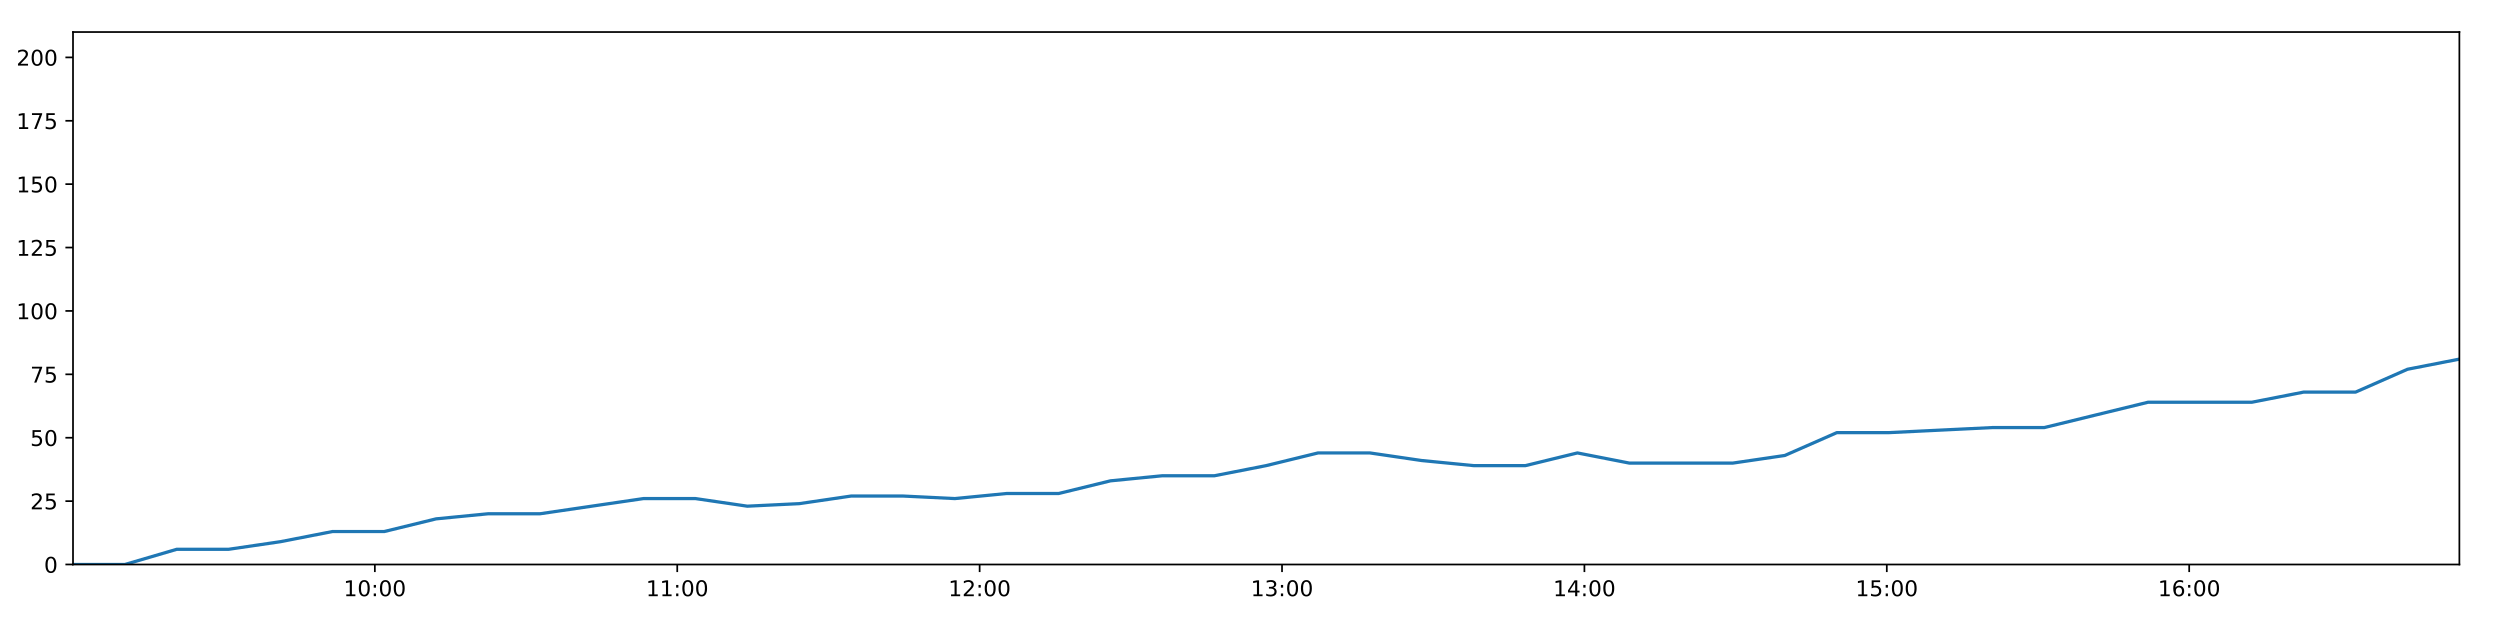
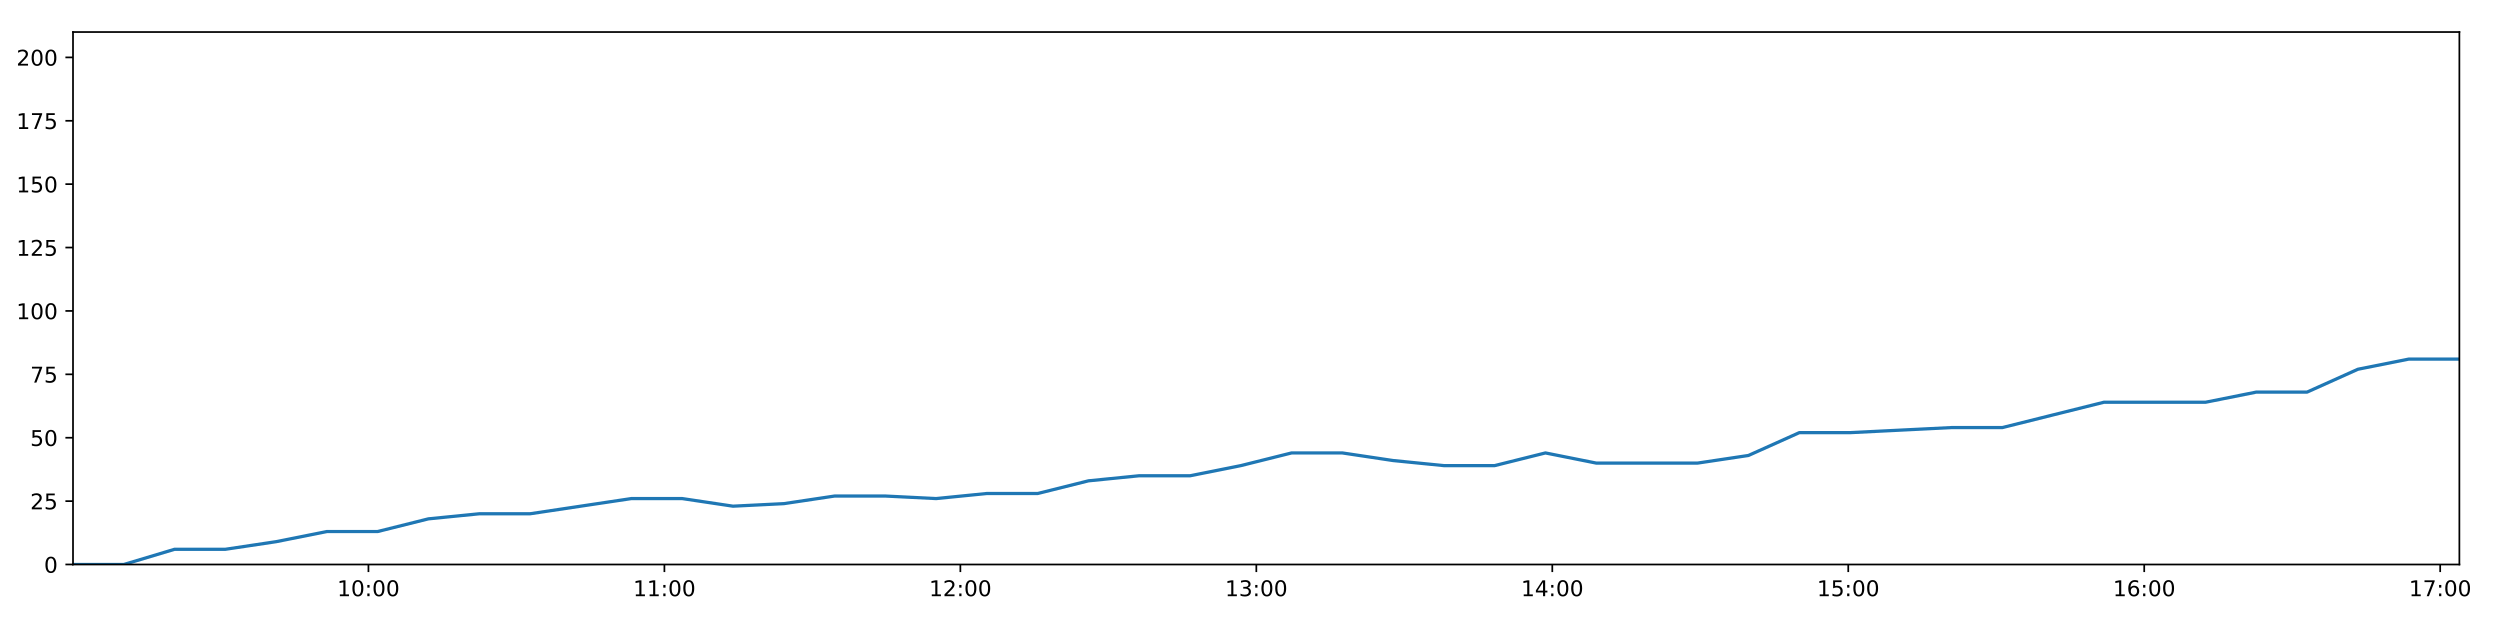
<svg xmlns="http://www.w3.org/2000/svg" xmlns:xlink="http://www.w3.org/1999/xlink" height="288pt" version="1.1" viewBox="0 0 1152 288" width="1152pt">
  <defs>
    <style type="text/css">
*{stroke-linecap:butt;stroke-linejoin:round;}
  </style>
  </defs>
  <g id="figure_1">
    <g id="patch_1">
      <path d="M 0 288  L 1152 288  L 1152 0  L 0 0  z " style="fill:#ffffff;" />
    </g>
    <g id="axes_1">
      <g id="patch_2">
        <path d="M 33.64 260.12  L 1133.28 260.12  L 1133.28 14.76  L 33.64 14.76  z " style="fill:#ffffff;" />
      </g>
      <g id="matplotlib.axis_1">
        <g id="xtick_1">
          <g id="line2d_1">
            <defs>
-               <path d="M 0 0  L 0 3.5  " id="ma90cce0070" style="stroke:#000000;stroke-width:0.8;" />
-             </defs>
-             <g>
-               <use style="stroke:#000000;stroke-width:0.8;" x="172.732" xlink:href="#ma90cce0070" y="260.12" />
+               <path d="M 0 0  L 0 3.5  " id="m82c76f93df" style="stroke:#000000;stroke-width:0.8;" />
+             </defs>
+             <g>
+               <use style="stroke:#000000;stroke-width:0.8;" x="169.776" xlink:href="#m82c76f93df" y="260.12" />
            </g>
          </g>
          <g id="text_1">
            <defs>
              <path d="M 12.406 8.297  L 28.516 8.297  L 28.516 63.922  L 10.984 60.406  L 10.984 69.391  L 28.422 72.906  L 38.281 72.906  L 38.281 8.297  L 54.391 8.297  L 54.391 0  L 12.406 0  z " id="DejaVuSans-49" />
              <path d="M 31.781 66.406  Q 24.172 66.406 20.328 58.906  Q 16.5 51.422 16.5 36.375  Q 16.5 21.391 20.328 13.891  Q 24.172 6.391 31.781 6.391  Q 39.453 6.391 43.281 13.891  Q 47.125 21.391 47.125 36.375  Q 47.125 51.422 43.281 58.906  Q 39.453 66.406 31.781 66.406  z M 31.781 74.219  Q 44.047 74.219 50.516 64.516  Q 56.984 54.828 56.984 36.375  Q 56.984 17.969 50.516 8.266  Q 44.047 -1.422 31.781 -1.422  Q 19.531 -1.422 13.062 8.266  Q 6.594 17.969 6.594 36.375  Q 6.594 54.828 13.062 64.516  Q 19.531 74.219 31.781 74.219  z " id="DejaVuSans-48" />
              <path d="M 11.719 12.406  L 22.016 12.406  L 22.016 0  L 11.719 0  z M 11.719 51.703  L 22.016 51.703  L 22.016 39.312  L 11.719 39.312  z " id="DejaVuSans-58" />
            </defs>
-             <g transform="translate(158.3226 274.7184)scale(0.1 -0.1)">
+             <g transform="translate(155.3667 274.7184)scale(0.1 -0.1)">
              <use xlink:href="#DejaVuSans-49" />
              <use x="63.623" xlink:href="#DejaVuSans-48" />
              <use x="127.246" xlink:href="#DejaVuSans-58" />
              <use x="160.938" xlink:href="#DejaVuSans-48" />
              <use x="224.561" xlink:href="#DejaVuSans-48" />
            </g>
          </g>
        </g>
        <g id="xtick_2">
          <g id="line2d_2">
            <g>
-               <use style="stroke:#000000;stroke-width:0.8;" x="312.073" xlink:href="#ma90cce0070" y="260.12" />
+               <use style="stroke:#000000;stroke-width:0.8;" x="306.156" xlink:href="#m82c76f93df" y="260.12" />
            </g>
          </g>
          <g id="text_2">
-             <g transform="translate(297.6639 274.7184)scale(0.1 -0.1)">
+             <g transform="translate(291.7467 274.7184)scale(0.1 -0.1)">
              <use xlink:href="#DejaVuSans-49" />
              <use x="63.623" xlink:href="#DejaVuSans-49" />
              <use x="127.246" xlink:href="#DejaVuSans-58" />
              <use x="160.938" xlink:href="#DejaVuSans-48" />
              <use x="224.561" xlink:href="#DejaVuSans-48" />
            </g>
          </g>
        </g>
        <g id="xtick_3">
          <g id="line2d_3">
            <g>
-               <use style="stroke:#000000;stroke-width:0.8;" x="451.415" xlink:href="#ma90cce0070" y="260.12" />
+               <use style="stroke:#000000;stroke-width:0.8;" x="442.536" xlink:href="#m82c76f93df" y="260.12" />
            </g>
          </g>
          <g id="text_3">
            <defs>
              <path d="M 19.188 8.297  L 53.609 8.297  L 53.609 0  L 7.328 0  L 7.328 8.297  Q 12.938 14.109 22.625 23.891  Q 32.328 33.688 34.812 36.531  Q 39.547 41.844 41.422 45.531  Q 43.312 49.219 43.312 52.781  Q 43.312 58.594 39.234 62.25  Q 35.156 65.922 28.609 65.922  Q 23.969 65.922 18.812 64.312  Q 13.672 62.703 7.812 59.422  L 7.812 69.391  Q 13.766 71.781 18.938 73  Q 24.125 74.219 28.422 74.219  Q 39.75 74.219 46.484 68.547  Q 53.219 62.891 53.219 53.422  Q 53.219 48.922 51.531 44.891  Q 49.859 40.875 45.406 35.406  Q 44.188 33.984 37.641 27.219  Q 31.109 20.453 19.188 8.297  z " id="DejaVuSans-50" />
            </defs>
-             <g transform="translate(437.0052 274.7184)scale(0.1 -0.1)">
+             <g transform="translate(428.1267 274.7184)scale(0.1 -0.1)">
              <use xlink:href="#DejaVuSans-49" />
              <use x="63.623" xlink:href="#DejaVuSans-50" />
              <use x="127.246" xlink:href="#DejaVuSans-58" />
              <use x="160.938" xlink:href="#DejaVuSans-48" />
              <use x="224.561" xlink:href="#DejaVuSans-48" />
            </g>
          </g>
        </g>
        <g id="xtick_4">
          <g id="line2d_4">
            <g>
-               <use style="stroke:#000000;stroke-width:0.8;" x="590.756" xlink:href="#ma90cce0070" y="260.12" />
+               <use style="stroke:#000000;stroke-width:0.8;" x="578.916" xlink:href="#m82c76f93df" y="260.12" />
            </g>
          </g>
          <g id="text_4">
            <defs>
              <path d="M 40.578 39.312  Q 47.656 37.797 51.625 33  Q 55.609 28.219 55.609 21.188  Q 55.609 10.406 48.188 4.484  Q 40.766 -1.422 27.094 -1.422  Q 22.516 -1.422 17.656 -0.516  Q 12.797 0.391 7.625 2.203  L 7.625 11.719  Q 11.719 9.328 16.594 8.109  Q 21.484 6.891 26.812 6.891  Q 36.078 6.891 40.938 10.547  Q 45.797 14.203 45.797 21.188  Q 45.797 27.641 41.281 31.266  Q 36.766 34.906 28.719 34.906  L 20.219 34.906  L 20.219 43.016  L 29.109 43.016  Q 36.375 43.016 40.234 45.922  Q 44.094 48.828 44.094 54.297  Q 44.094 59.906 40.109 62.906  Q 36.141 65.922 28.719 65.922  Q 24.656 65.922 20.016 65.031  Q 15.375 64.156 9.812 62.312  L 9.812 71.094  Q 15.438 72.656 20.344 73.438  Q 25.25 74.219 29.594 74.219  Q 40.828 74.219 47.359 69.109  Q 53.906 64.016 53.906 55.328  Q 53.906 49.266 50.438 45.094  Q 46.969 40.922 40.578 39.312  z " id="DejaVuSans-51" />
            </defs>
-             <g transform="translate(576.3465 274.7184)scale(0.1 -0.1)">
+             <g transform="translate(564.5068 274.7184)scale(0.1 -0.1)">
              <use xlink:href="#DejaVuSans-49" />
              <use x="63.623" xlink:href="#DejaVuSans-51" />
              <use x="127.246" xlink:href="#DejaVuSans-58" />
              <use x="160.938" xlink:href="#DejaVuSans-48" />
              <use x="224.561" xlink:href="#DejaVuSans-48" />
            </g>
          </g>
        </g>
        <g id="xtick_5">
          <g id="line2d_5">
            <g>
-               <use style="stroke:#000000;stroke-width:0.8;" x="730.097" xlink:href="#ma90cce0070" y="260.12" />
+               <use style="stroke:#000000;stroke-width:0.8;" x="715.296" xlink:href="#m82c76f93df" y="260.12" />
            </g>
          </g>
          <g id="text_5">
            <defs>
              <path d="M 37.797 64.312  L 12.891 25.391  L 37.797 25.391  z M 35.203 72.906  L 47.609 72.906  L 47.609 25.391  L 58.016 25.391  L 58.016 17.188  L 47.609 17.188  L 47.609 0  L 37.797 0  L 37.797 17.188  L 4.891 17.188  L 4.891 26.703  z " id="DejaVuSans-52" />
            </defs>
-             <g transform="translate(715.6878 274.7184)scale(0.1 -0.1)">
+             <g transform="translate(700.8868 274.7184)scale(0.1 -0.1)">
              <use xlink:href="#DejaVuSans-49" />
              <use x="63.623" xlink:href="#DejaVuSans-52" />
              <use x="127.246" xlink:href="#DejaVuSans-58" />
              <use x="160.938" xlink:href="#DejaVuSans-48" />
              <use x="224.561" xlink:href="#DejaVuSans-48" />
            </g>
          </g>
        </g>
        <g id="xtick_6">
          <g id="line2d_6">
            <g>
-               <use style="stroke:#000000;stroke-width:0.8;" x="869.438" xlink:href="#ma90cce0070" y="260.12" />
+               <use style="stroke:#000000;stroke-width:0.8;" x="851.676" xlink:href="#m82c76f93df" y="260.12" />
            </g>
          </g>
          <g id="text_6">
            <defs>
              <path d="M 10.797 72.906  L 49.516 72.906  L 49.516 64.594  L 19.828 64.594  L 19.828 46.734  Q 21.969 47.469 24.109 47.828  Q 26.266 48.188 28.422 48.188  Q 40.625 48.188 47.75 41.5  Q 54.891 34.812 54.891 23.391  Q 54.891 11.625 47.562 5.094  Q 40.234 -1.422 26.906 -1.422  Q 22.312 -1.422 17.547 -0.641  Q 12.797 0.141 7.719 1.703  L 7.719 11.625  Q 12.109 9.234 16.797 8.062  Q 21.484 6.891 26.703 6.891  Q 35.156 6.891 40.078 11.328  Q 45.016 15.766 45.016 23.391  Q 45.016 31 40.078 35.438  Q 35.156 39.891 26.703 39.891  Q 22.75 39.891 18.812 39.016  Q 14.891 38.141 10.797 36.281  z " id="DejaVuSans-53" />
            </defs>
-             <g transform="translate(855.0291 274.7184)scale(0.1 -0.1)">
+             <g transform="translate(837.2668 274.7184)scale(0.1 -0.1)">
              <use xlink:href="#DejaVuSans-49" />
              <use x="63.623" xlink:href="#DejaVuSans-53" />
              <use x="127.246" xlink:href="#DejaVuSans-58" />
              <use x="160.938" xlink:href="#DejaVuSans-48" />
              <use x="224.561" xlink:href="#DejaVuSans-48" />
            </g>
          </g>
        </g>
        <g id="xtick_7">
          <g id="line2d_7">
            <g>
-               <use style="stroke:#000000;stroke-width:0.8;" x="1008.78" xlink:href="#ma90cce0070" y="260.12" />
+               <use style="stroke:#000000;stroke-width:0.8;" x="988.056" xlink:href="#m82c76f93df" y="260.12" />
            </g>
          </g>
          <g id="text_7">
            <defs>
              <path d="M 33.016 40.375  Q 26.375 40.375 22.484 35.828  Q 18.609 31.297 18.609 23.391  Q 18.609 15.531 22.484 10.953  Q 26.375 6.391 33.016 6.391  Q 39.656 6.391 43.531 10.953  Q 47.406 15.531 47.406 23.391  Q 47.406 31.297 43.531 35.828  Q 39.656 40.375 33.016 40.375  z M 52.594 71.297  L 52.594 62.312  Q 48.875 64.062 45.094 64.984  Q 41.312 65.922 37.594 65.922  Q 27.828 65.922 22.672 59.328  Q 17.531 52.734 16.797 39.406  Q 19.672 43.656 24.016 45.922  Q 28.375 48.188 33.594 48.188  Q 44.578 48.188 50.953 41.516  Q 57.328 34.859 57.328 23.391  Q 57.328 12.156 50.688 5.359  Q 44.047 -1.422 33.016 -1.422  Q 20.359 -1.422 13.672 8.266  Q 6.984 17.969 6.984 36.375  Q 6.984 53.656 15.188 63.938  Q 23.391 74.219 37.203 74.219  Q 40.922 74.219 44.703 73.484  Q 48.484 72.75 52.594 71.297  z " id="DejaVuSans-54" />
            </defs>
-             <g transform="translate(994.3704 274.7184)scale(0.1 -0.1)">
+             <g transform="translate(973.6469 274.7184)scale(0.1 -0.1)">
              <use xlink:href="#DejaVuSans-49" />
              <use x="63.623" xlink:href="#DejaVuSans-54" />
+               <use x="127.246" xlink:href="#DejaVuSans-58" />
+               <use x="160.938" xlink:href="#DejaVuSans-48" />
+               <use x="224.561" xlink:href="#DejaVuSans-48" />
+             </g>
+           </g>
+         </g>
+         <g id="xtick_8">
+           <g id="line2d_8">
+             <g>
+               <use style="stroke:#000000;stroke-width:0.8;" x="1124.436" xlink:href="#m82c76f93df" y="260.12" />
+             </g>
+           </g>
+           <g id="text_8">
+             <defs>
+               <path d="M 8.203 72.906  L 55.078 72.906  L 55.078 68.703  L 28.609 0  L 18.312 0  L 43.219 64.594  L 8.203 64.594  z " id="DejaVuSans-55" />
+             </defs>
+             <g transform="translate(1110.027 274.7184)scale(0.1 -0.1)">
+               <use xlink:href="#DejaVuSans-49" />
+               <use x="63.623" xlink:href="#DejaVuSans-55" />
              <use x="127.246" xlink:href="#DejaVuSans-58" />
              <use x="160.938" xlink:href="#DejaVuSans-48" />
              <use x="224.561" xlink:href="#DejaVuSans-48" />
            </g>
          </g>
        </g>
      </g>
      <g id="matplotlib.axis_2">
        <g id="ytick_1">
-           <g id="line2d_8">
-             <defs>
-               <path d="M 0 0  L -3.5 0  " id="m0de5686fff" style="stroke:#000000;stroke-width:0.8;" />
-             </defs>
-             <g>
-               <use style="stroke:#000000;stroke-width:0.8;" x="33.64" xlink:href="#m0de5686fff" y="260.12" />
-             </g>
-           </g>
-           <g id="text_8">
+           <g id="line2d_9">
+             <defs>
+               <path d="M 0 0  L -3.5 0  " id="m91adb7f6ab" style="stroke:#000000;stroke-width:0.8;" />
+             </defs>
+             <g>
+               <use style="stroke:#000000;stroke-width:0.8;" x="33.64" xlink:href="#m91adb7f6ab" y="260.12" />
+             </g>
+           </g>
+           <g id="text_9">
            <g transform="translate(20.2775 263.9192)scale(0.1 -0.1)">
              <use xlink:href="#DejaVuSans-48" />
            </g>
          </g>
        </g>
        <g id="ytick_2">
-           <g id="line2d_9">
-             <g>
-               <use style="stroke:#000000;stroke-width:0.8;" x="33.64" xlink:href="#m0de5686fff" y="230.91" />
-             </g>
-           </g>
-           <g id="text_9">
+           <g id="line2d_10">
+             <g>
+               <use style="stroke:#000000;stroke-width:0.8;" x="33.64" xlink:href="#m91adb7f6ab" y="230.91" />
+             </g>
+           </g>
+           <g id="text_10">
            <g transform="translate(13.915 234.7097)scale(0.1 -0.1)">
              <use xlink:href="#DejaVuSans-50" />
              <use x="63.623" xlink:href="#DejaVuSans-53" />
            </g>
          </g>
        </g>
        <g id="ytick_3">
-           <g id="line2d_10">
-             <g>
-               <use style="stroke:#000000;stroke-width:0.8;" x="33.64" xlink:href="#m0de5686fff" y="201.701" />
-             </g>
-           </g>
-           <g id="text_10">
+           <g id="line2d_11">
+             <g>
+               <use style="stroke:#000000;stroke-width:0.8;" x="33.64" xlink:href="#m91adb7f6ab" y="201.701" />
+             </g>
+           </g>
+           <g id="text_11">
            <g transform="translate(13.915 205.5002)scale(0.1 -0.1)">
              <use xlink:href="#DejaVuSans-53" />
              <use x="63.623" xlink:href="#DejaVuSans-48" />
            </g>
          </g>
        </g>
        <g id="ytick_4">
-           <g id="line2d_11">
-             <g>
-               <use style="stroke:#000000;stroke-width:0.8;" x="33.64" xlink:href="#m0de5686fff" y="172.491" />
-             </g>
-           </g>
-           <g id="text_11">
-             <defs>
-               <path d="M 8.203 72.906  L 55.078 72.906  L 55.078 68.703  L 28.609 0  L 18.312 0  L 43.219 64.594  L 8.203 64.594  z " id="DejaVuSans-55" />
-             </defs>
+           <g id="line2d_12">
+             <g>
+               <use style="stroke:#000000;stroke-width:0.8;" x="33.64" xlink:href="#m91adb7f6ab" y="172.491" />
+             </g>
+           </g>
+           <g id="text_12">
            <g transform="translate(13.915 176.2906)scale(0.1 -0.1)">
              <use xlink:href="#DejaVuSans-55" />
              <use x="63.623" xlink:href="#DejaVuSans-53" />
            </g>
          </g>
        </g>
        <g id="ytick_5">
-           <g id="line2d_12">
-             <g>
-               <use style="stroke:#000000;stroke-width:0.8;" x="33.64" xlink:href="#m0de5686fff" y="143.282" />
-             </g>
-           </g>
-           <g id="text_12">
+           <g id="line2d_13">
+             <g>
+               <use style="stroke:#000000;stroke-width:0.8;" x="33.64" xlink:href="#m91adb7f6ab" y="143.282" />
+             </g>
+           </g>
+           <g id="text_13">
            <g transform="translate(7.5525 147.0811)scale(0.1 -0.1)">
              <use xlink:href="#DejaVuSans-49" />
              <use x="63.623" xlink:href="#DejaVuSans-48" />
              <use x="127.246" xlink:href="#DejaVuSans-48" />
            </g>
          </g>
        </g>
        <g id="ytick_6">
-           <g id="line2d_13">
-             <g>
-               <use style="stroke:#000000;stroke-width:0.8;" x="33.64" xlink:href="#m0de5686fff" y="114.072" />
-             </g>
-           </g>
-           <g id="text_13">
+           <g id="line2d_14">
+             <g>
+               <use style="stroke:#000000;stroke-width:0.8;" x="33.64" xlink:href="#m91adb7f6ab" y="114.072" />
+             </g>
+           </g>
+           <g id="text_14">
            <g transform="translate(7.5525 117.8716)scale(0.1 -0.1)">
              <use xlink:href="#DejaVuSans-49" />
              <use x="63.623" xlink:href="#DejaVuSans-50" />
              <use x="127.246" xlink:href="#DejaVuSans-53" />
            </g>
          </g>
        </g>
        <g id="ytick_7">
-           <g id="line2d_14">
-             <g>
-               <use style="stroke:#000000;stroke-width:0.8;" x="33.64" xlink:href="#m0de5686fff" y="84.863" />
-             </g>
-           </g>
-           <g id="text_14">
+           <g id="line2d_15">
+             <g>
+               <use style="stroke:#000000;stroke-width:0.8;" x="33.64" xlink:href="#m91adb7f6ab" y="84.863" />
+             </g>
+           </g>
+           <g id="text_15">
            <g transform="translate(7.5525 88.66208)scale(0.1 -0.1)">
              <use xlink:href="#DejaVuSans-49" />
              <use x="63.623" xlink:href="#DejaVuSans-53" />
              <use x="127.246" xlink:href="#DejaVuSans-48" />
            </g>
          </g>
        </g>
        <g id="ytick_8">
-           <g id="line2d_15">
-             <g>
-               <use style="stroke:#000000;stroke-width:0.8;" x="33.64" xlink:href="#m0de5686fff" y="55.653" />
-             </g>
-           </g>
-           <g id="text_15">
+           <g id="line2d_16">
+             <g>
+               <use style="stroke:#000000;stroke-width:0.8;" x="33.64" xlink:href="#m91adb7f6ab" y="55.653" />
+             </g>
+           </g>
+           <g id="text_16">
            <g transform="translate(7.5525 59.45255)scale(0.1 -0.1)">
              <use xlink:href="#DejaVuSans-49" />
              <use x="63.623" xlink:href="#DejaVuSans-55" />
              <use x="127.246" xlink:href="#DejaVuSans-53" />
            </g>
          </g>
        </g>
        <g id="ytick_9">
-           <g id="line2d_16">
-             <g>
-               <use style="stroke:#000000;stroke-width:0.8;" x="33.64" xlink:href="#m0de5686fff" y="26.444" />
-             </g>
-           </g>
-           <g id="text_16">
+           <g id="line2d_17">
+             <g>
+               <use style="stroke:#000000;stroke-width:0.8;" x="33.64" xlink:href="#m91adb7f6ab" y="26.444" />
+             </g>
+           </g>
+           <g id="text_17">
            <g transform="translate(7.5525 30.24303)scale(0.1 -0.1)">
              <use xlink:href="#DejaVuSans-50" />
              <use x="63.623" xlink:href="#DejaVuSans-48" />
              <use x="127.246" xlink:href="#DejaVuSans-48" />
            </g>
          </g>
        </g>
      </g>
-       <g id="line2d_17">
-         <path clip-path="url(#ped98f1653c)" d="M 33.64 260.12  L 57.545 260.12  L 81.449 253.11  L 105.368 253.11  L 129.258 249.605  L 153.191 244.931  L 177.062 244.931  L 200.955 239.089  L 224.864 236.752  L 248.754 236.752  L 272.643 233.247  L 296.517 229.742  L 320.451 229.742  L 344.364 233.247  L 368.305 232.079  L 392.205 228.574  L 416.122 228.574  L 440.01 229.742  L 463.89 227.405  L 487.838 227.405  L 511.737 221.563  L 535.61 219.227  L 559.599 219.227  L 583.473 214.553  L 607.359 208.711  L 631.242 208.711  L 655.13 212.216  L 679.025 214.553  L 702.96 214.553  L 726.873 208.711  L 750.757 213.385  L 774.657 213.385  L 798.546 213.385  L 822.446 209.88  L 846.389 199.364  L 870.261 199.364  L 894.161 198.196  L 918.109 197.027  L 941.998 197.027  L 965.893 191.186  L 989.838 185.344  L 1013.738 185.344  L 1037.684 185.344  L 1061.563 180.67  L 1085.468 180.67  L 1109.369 170.155  L 1133.28 165.481  " style="fill:none;stroke:#1f77b4;stroke-linecap:square;stroke-width:1.5;" />
+       <g id="line2d_18">
+         <path clip-path="url(#pa3142f214e)" d="M 33.64 260.12  L 57.037 260.12  L 80.433 253.11  L 103.843 253.11  L 127.226 249.605  L 150.65 244.931  L 174.014 244.931  L 197.399 239.089  L 220.801 236.752  L 244.183 236.752  L 267.563 233.247  L 290.93 229.742  L 314.356 229.742  L 337.76 233.247  L 361.192 232.079  L 384.584 228.574  L 407.993 228.574  L 431.374 229.742  L 454.747 227.405  L 478.185 227.405  L 501.577 221.563  L 524.942 219.227  L 548.421 219.227  L 571.788 214.553  L 595.166 208.711  L 618.542 208.711  L 641.923 212.216  L 665.31 214.553  L 688.736 214.553  L 712.14 208.711  L 735.517 213.385  L 758.909 213.385  L 782.291 213.385  L 805.682 209.88  L 829.117 199.364  L 852.482 199.364  L 875.874 198.196  L 899.312 197.027  L 922.694 197.027  L 946.081 191.186  L 969.517 185.344  L 992.909 185.344  L 1016.346 185.344  L 1039.718 180.67  L 1063.115 180.67  L 1086.508 170.155  L 1109.911 165.481  L 1133.28 165.481  " style="fill:none;stroke:#1f77b4;stroke-linecap:square;stroke-width:1.5;" />
      </g>
      <g id="patch_3">
        <path d="M 33.64 260.12  L 33.64 14.76  " style="fill:none;stroke:#000000;stroke-linecap:square;stroke-linejoin:miter;stroke-width:0.8;" />
      </g>
      <g id="patch_4">
        <path d="M 1133.28 260.12  L 1133.28 14.76  " style="fill:none;stroke:#000000;stroke-linecap:square;stroke-linejoin:miter;stroke-width:0.8;" />
      </g>
      <g id="patch_5">
        <path d="M 33.64 260.12  L 1133.28 260.12  " style="fill:none;stroke:#000000;stroke-linecap:square;stroke-linejoin:miter;stroke-width:0.8;" />
      </g>
      <g id="patch_6">
        <path d="M 33.64 14.76  L 1133.28 14.76  " style="fill:none;stroke:#000000;stroke-linecap:square;stroke-linejoin:miter;stroke-width:0.8;" />
      </g>
    </g>
  </g>
  <defs>
-     <clipPath id="ped98f1653c">
+     <clipPath id="pa3142f214e">
      <rect height="245.36" width="1099.64" x="33.64" y="14.76" />
    </clipPath>
  </defs>
</svg>
